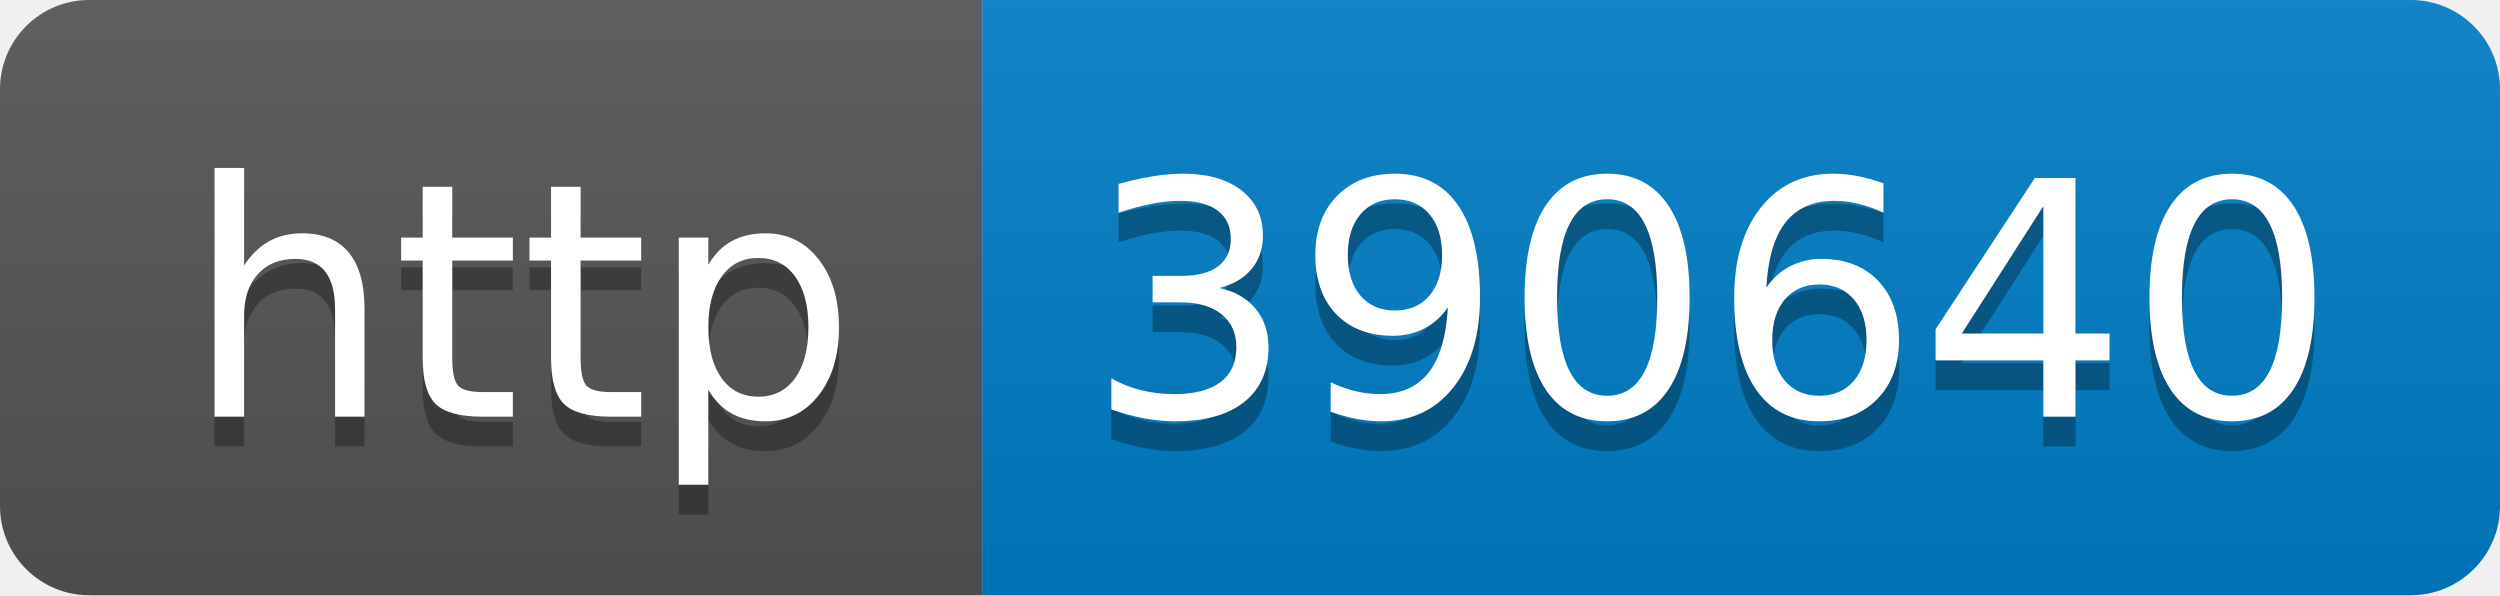
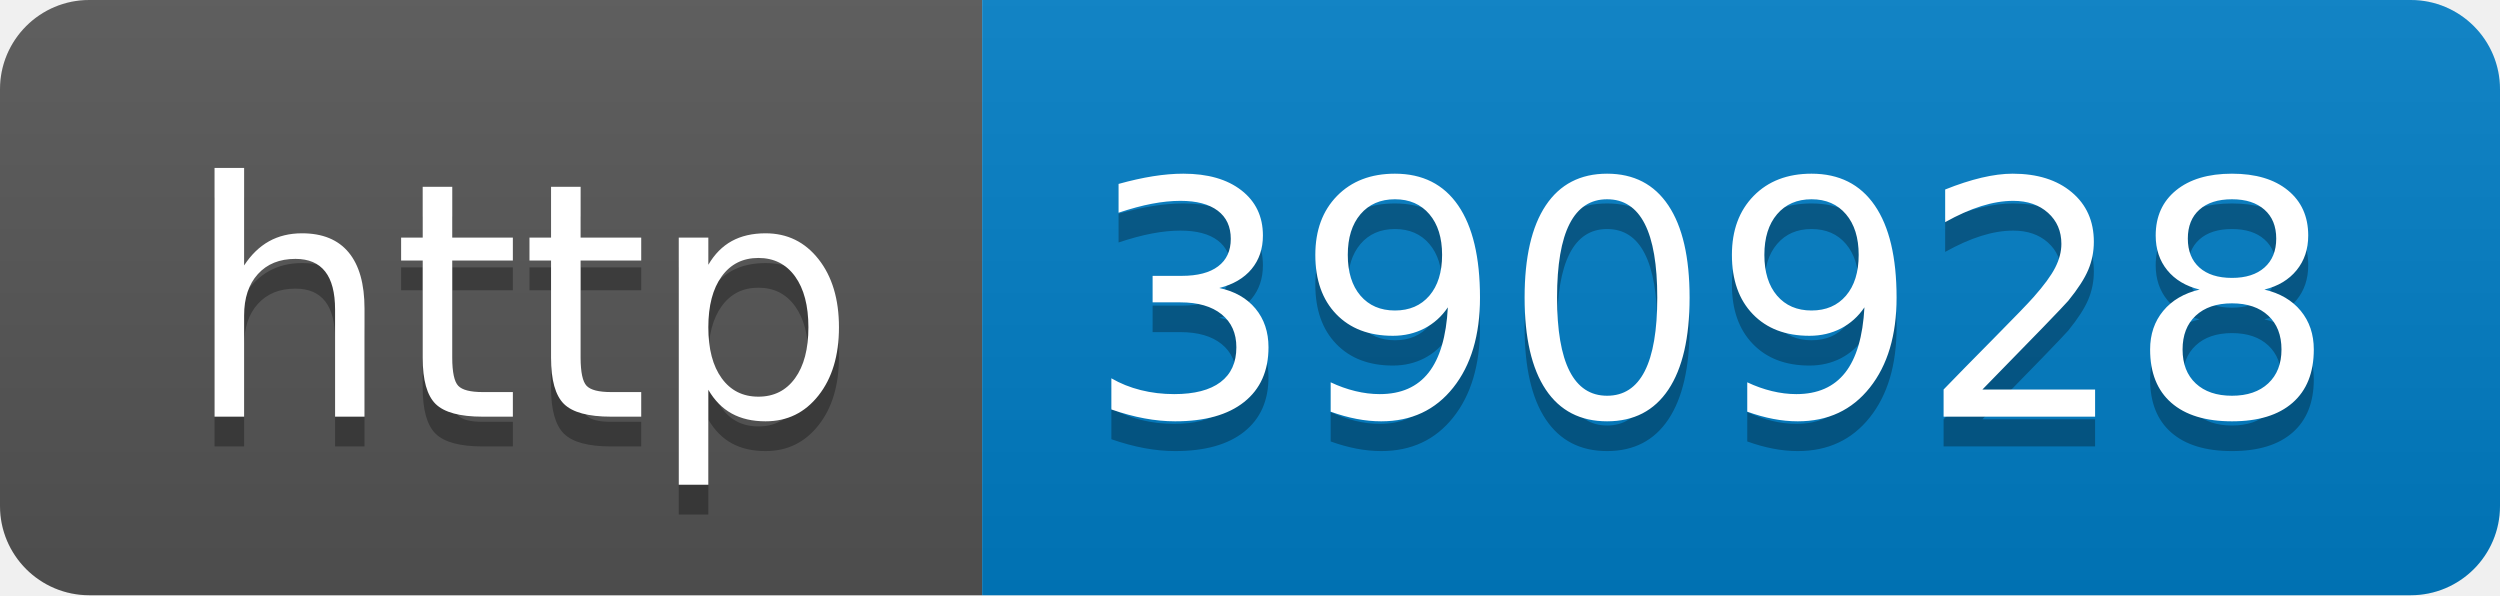
- <svg xmlns="http://www.w3.org/2000/svg" width="84" height="20" role="img" aria-label="http: 390640">
+ <svg xmlns="http://www.w3.org/2000/svg" width="84" height="20" role="img" aria-label="http: 390928">
  <linearGradient id="s" x2="0" y2="100%">
    <stop offset="0" stop-color="#bbb" stop-opacity=".1" />
    <stop offset="1" stop-opacity=".1" />
  </linearGradient>
  <clipPath id="r">
    <rect width="84" height="20" rx="3" fill="#fff" />
  </clipPath>
  <g clip-path="url(#r)">
    <rect width="33" height="20" fill="#555" />
    <rect x="33" width="51" height="20" fill="#007ec6" />
    <rect width="84" height="20" fill="url(#s)" />
  </g>
  <g fill="#fff" text-anchor="middle" font-family="Verdana,Geneva,DejaVu Sans,sans-serif" text-rendering="geometricPrecision" font-size="110">
    <text aria-hidden="true" x="175" y="150" fill="#010101" fill-opacity=".3" transform="scale(.1)" textLength="230">http</text>
    <text x="175" y="140" transform="scale(.1)" fill="#fff" textLength="230">http</text>
-     <text aria-hidden="true" x="575" y="150" fill="#010101" fill-opacity=".3" transform="scale(.1)" textLength="410">390640</text>
-     <text x="575" y="140" transform="scale(.1)" fill="#fff" textLength="410">390640</text>
+     <text aria-hidden="true" x="575" y="150" fill="#010101" fill-opacity=".3" transform="scale(.1)" textLength="410">390928</text>
+     <text x="575" y="140" transform="scale(.1)" fill="#fff" textLength="410">390928</text>
  </g>
</svg>
